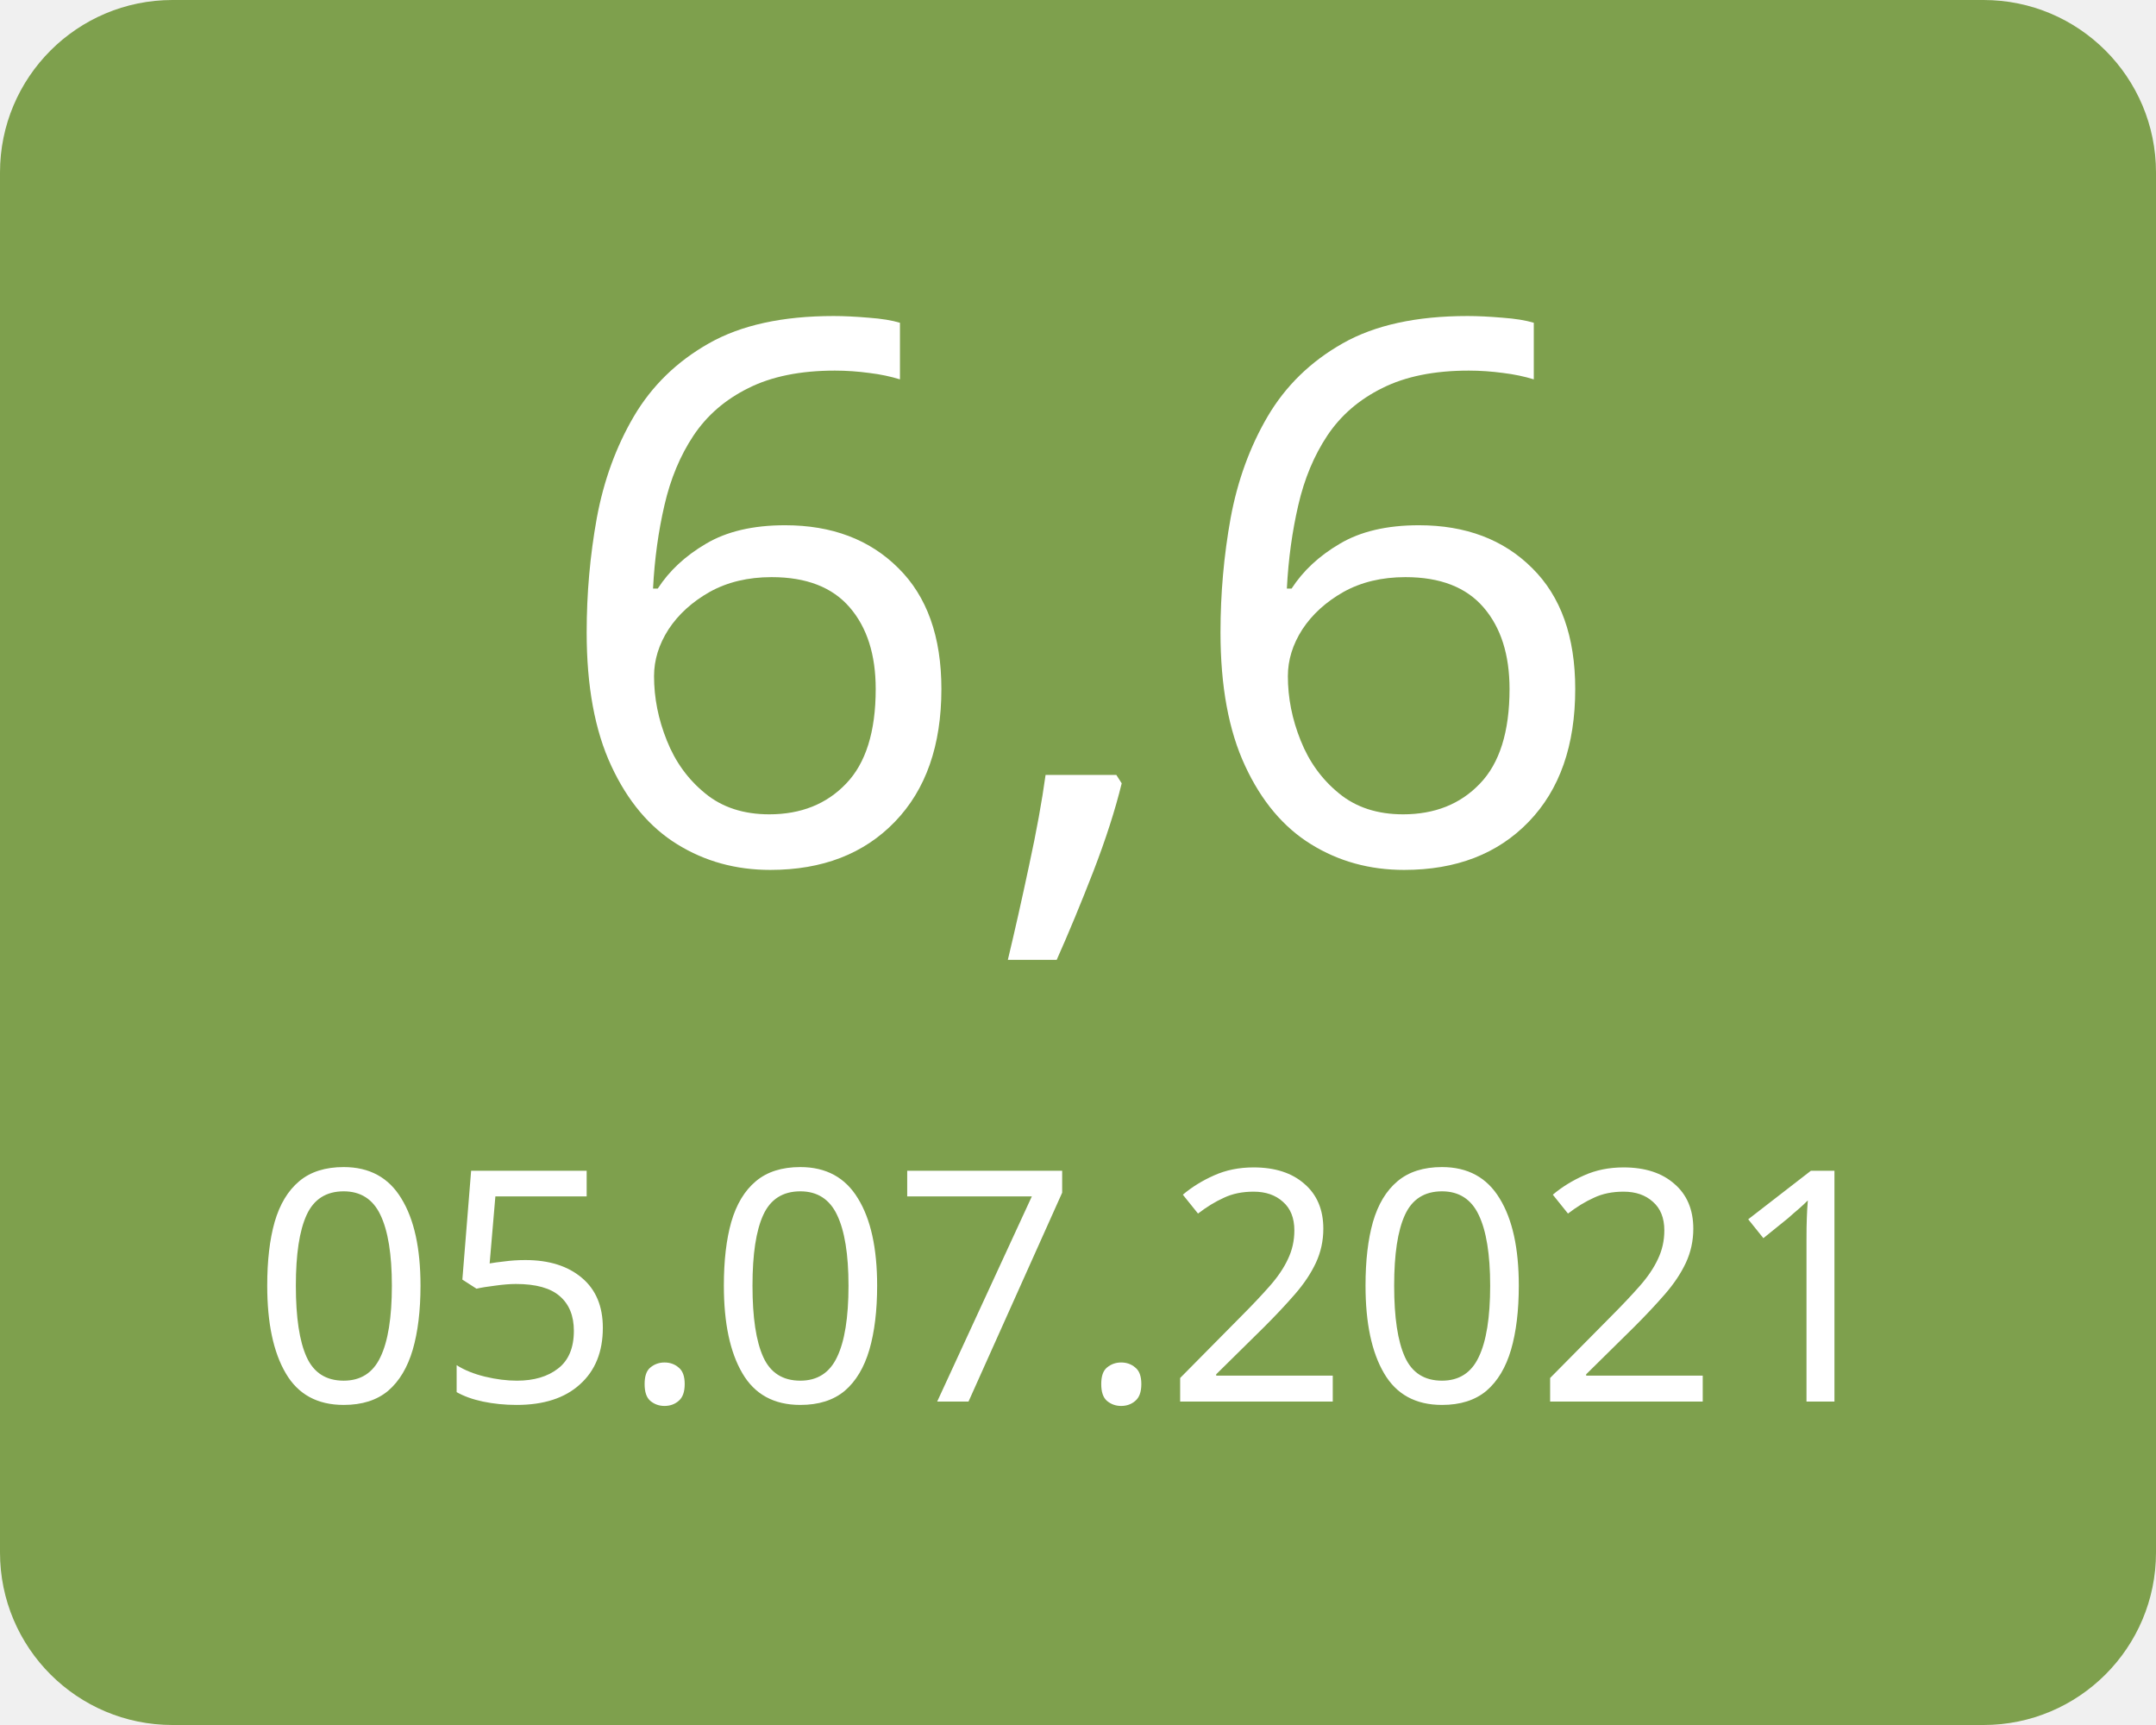
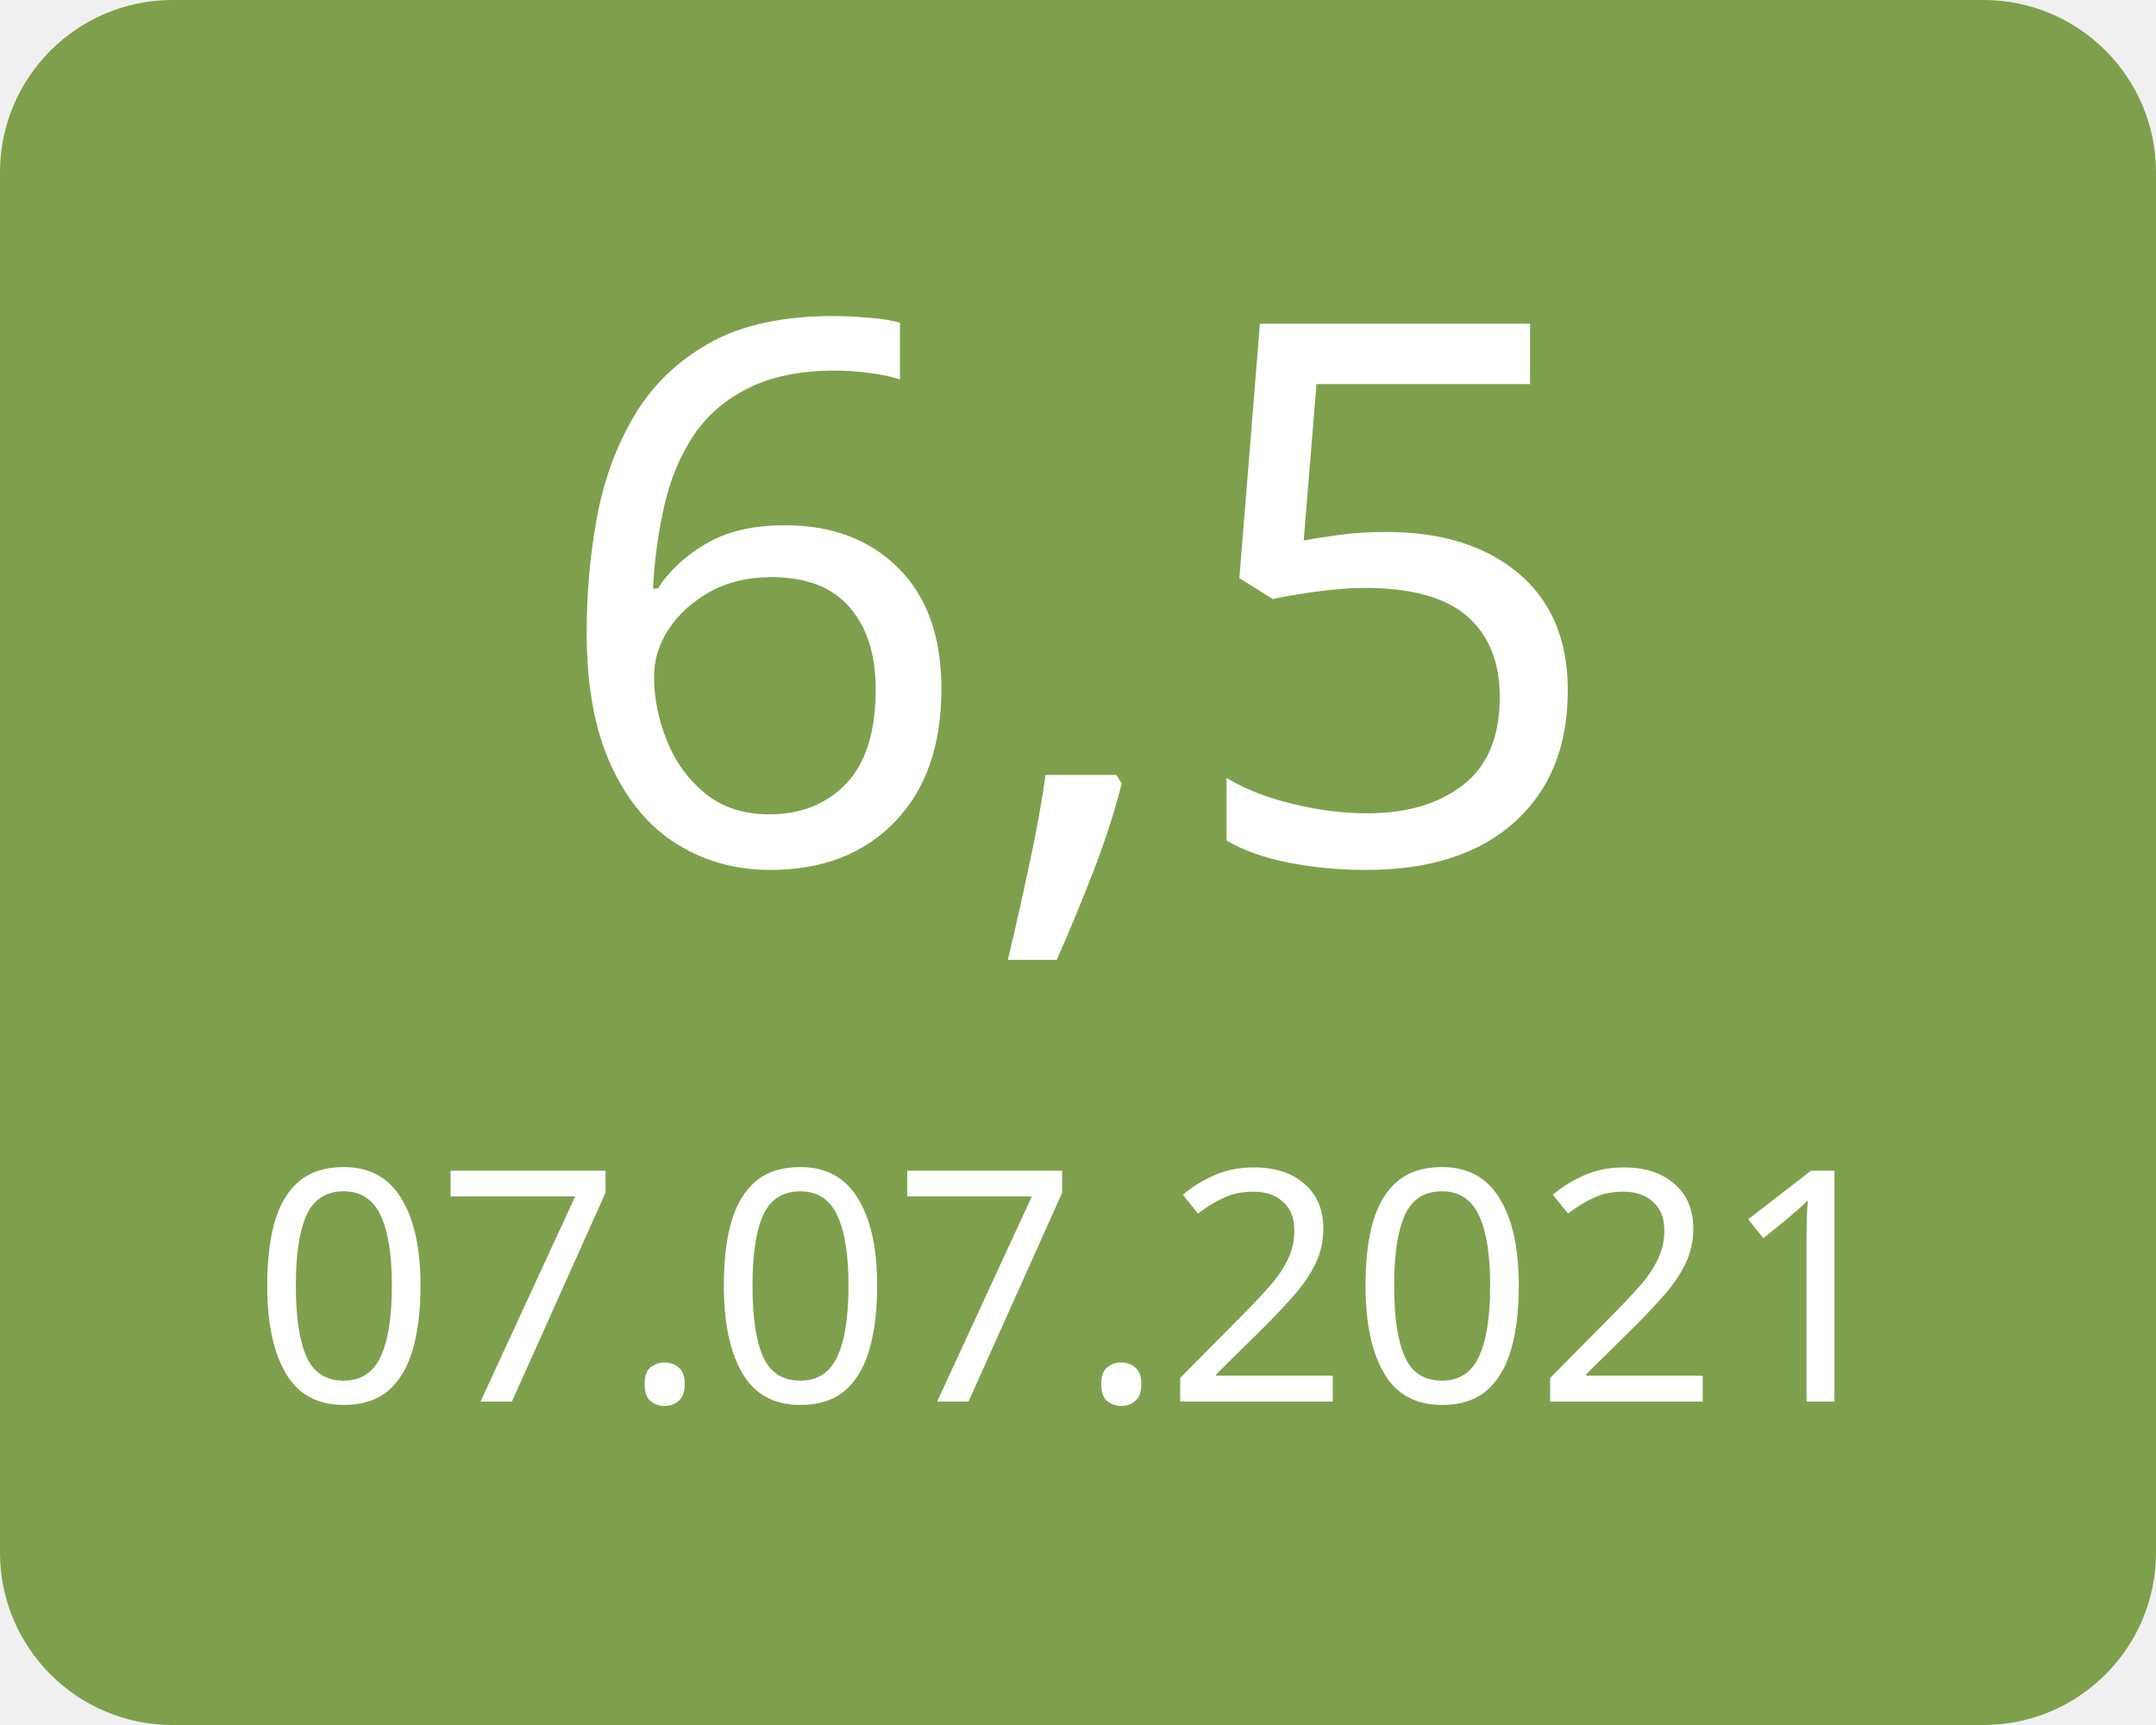
<svg xmlns="http://www.w3.org/2000/svg" width="100" height="80">
  <g>
    <rect x="0" y="0" width="100" height="80" fill="#7ea04d" rx="8" ry="8" />
-     <text x="50" y="40" font-family="Verdana" text-anchor="middle" font-size="35" fill="white">6,6</text>
-     <text x="50" y="65" font-family="Verdana" text-anchor="middle" font-size="15" fill="white">05.07.2021</text>
+     <text x="50" y="40" font-family="Verdana" text-anchor="middle" font-size="35" fill="white">6,5</text>
+     <text x="50" y="65" font-family="Verdana" text-anchor="middle" font-size="15" fill="white">07.07.2021</text>
  </g>
</svg>
